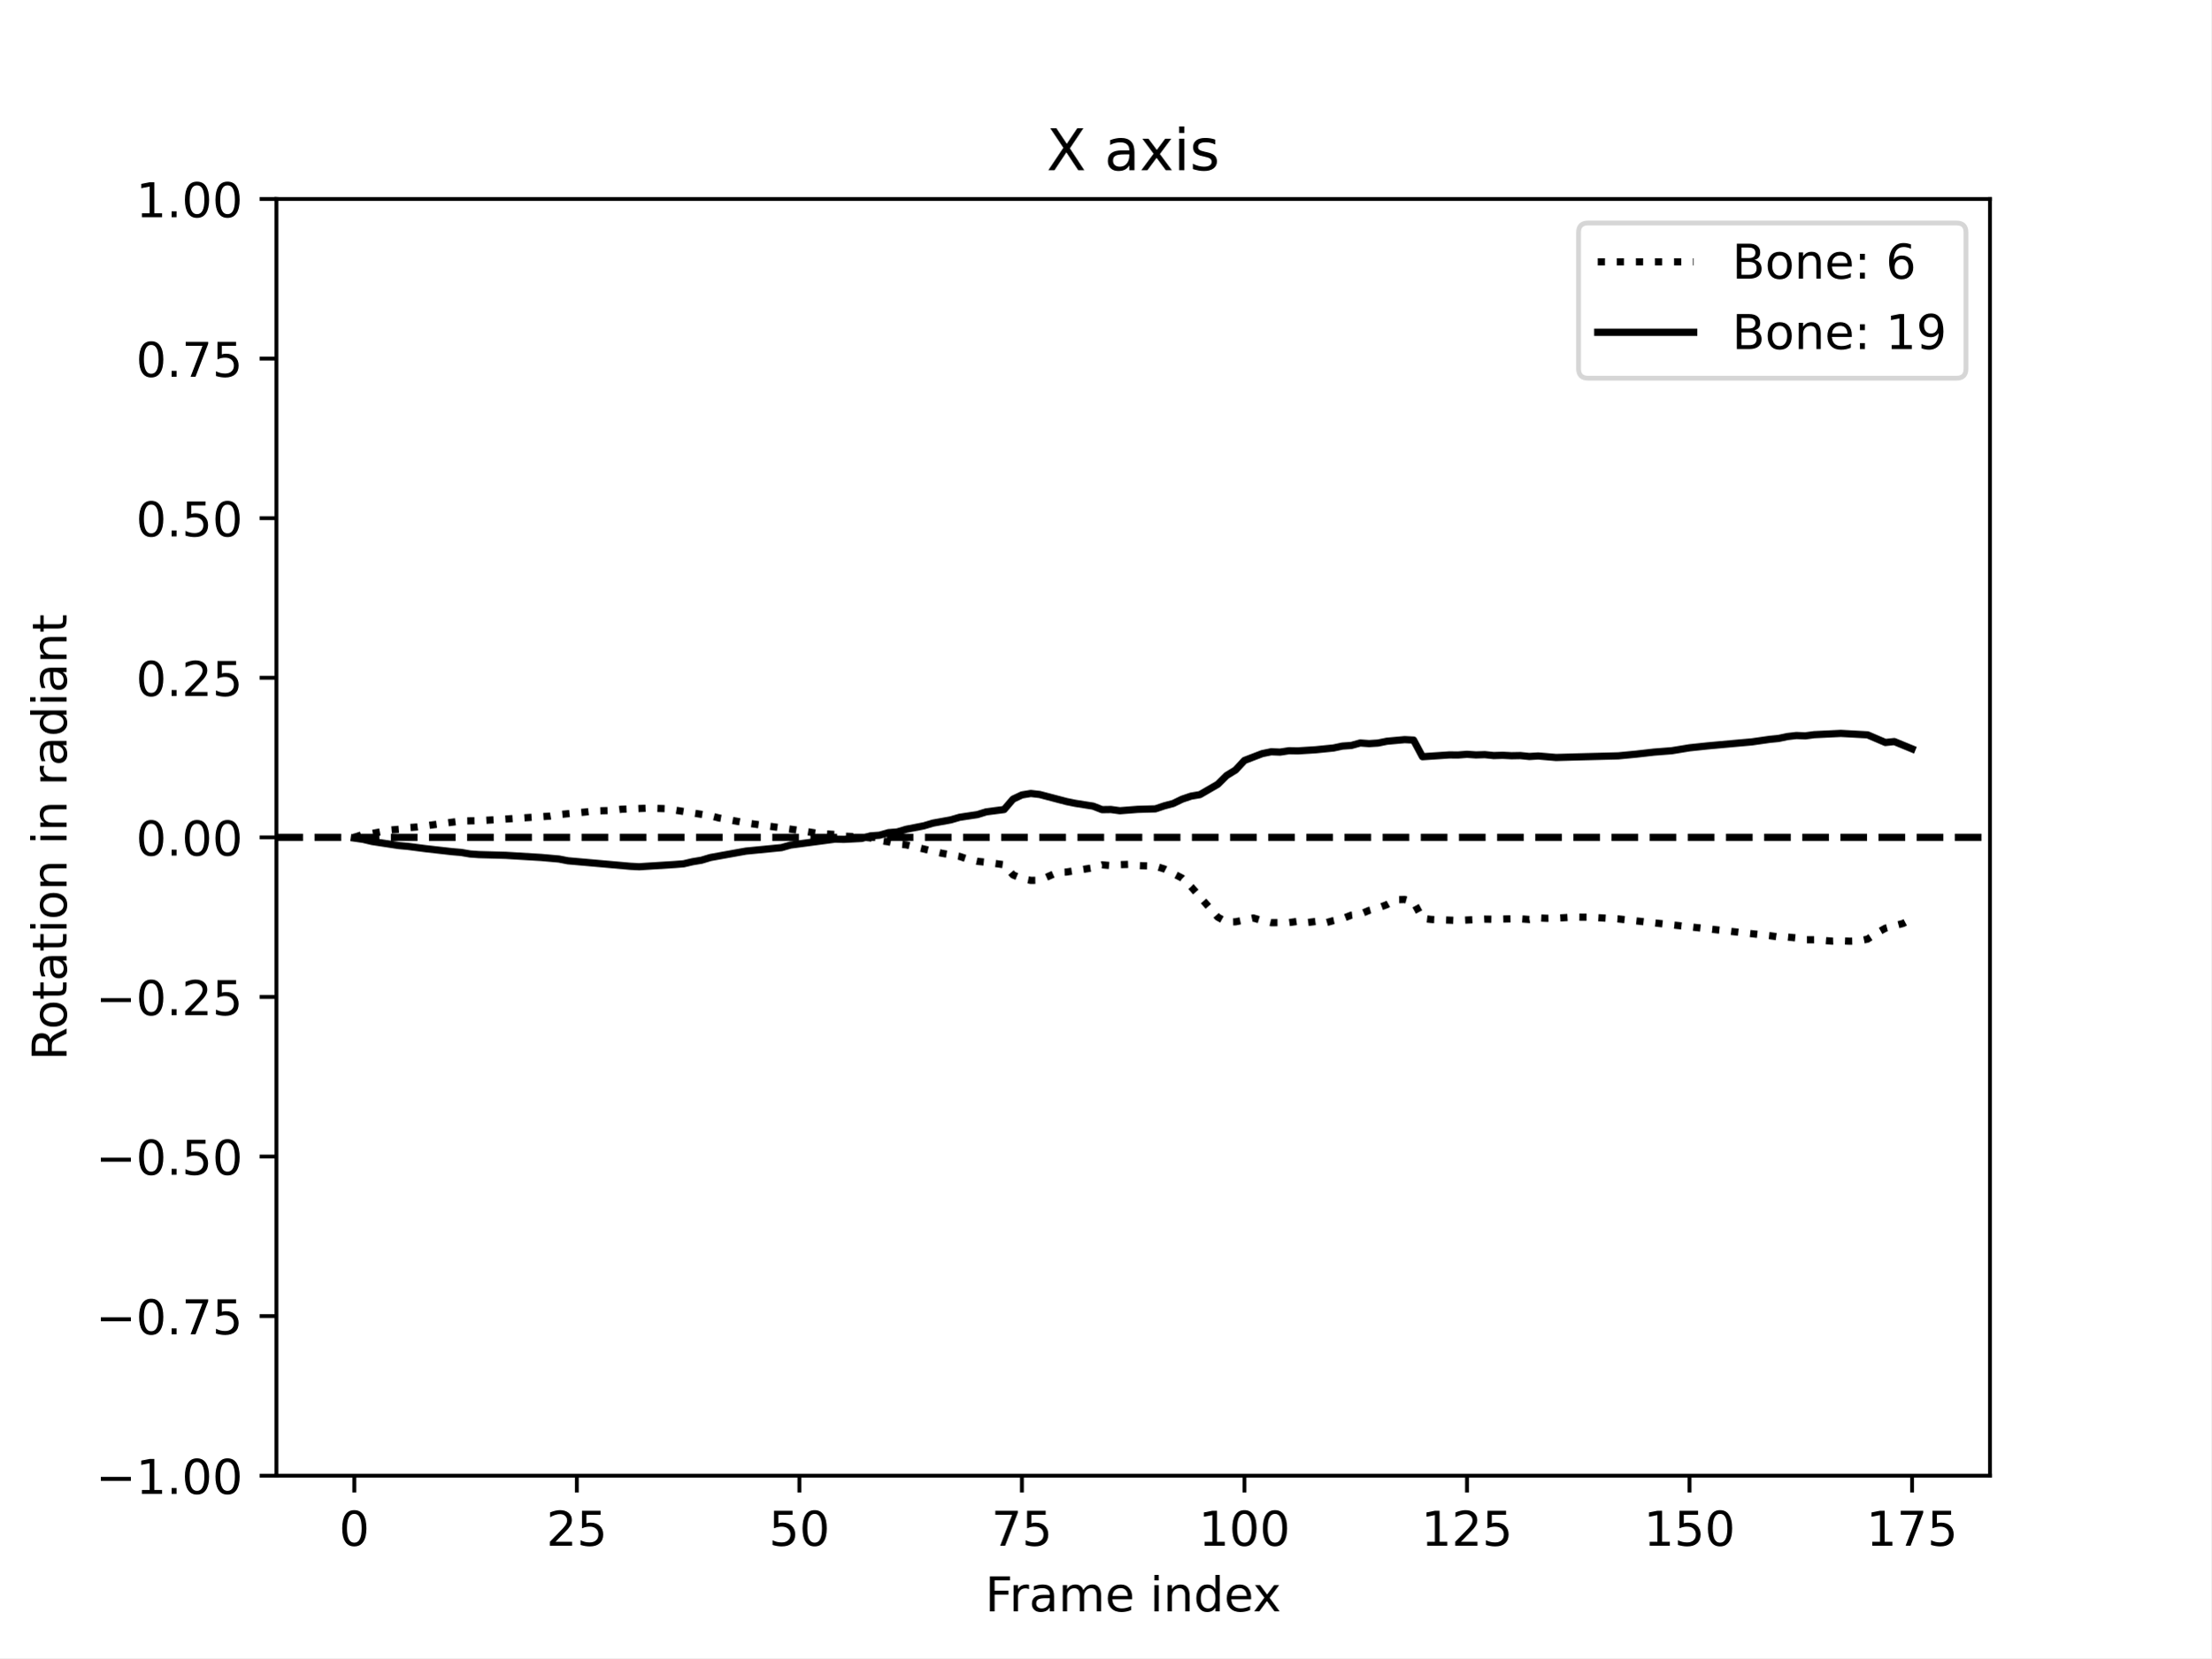
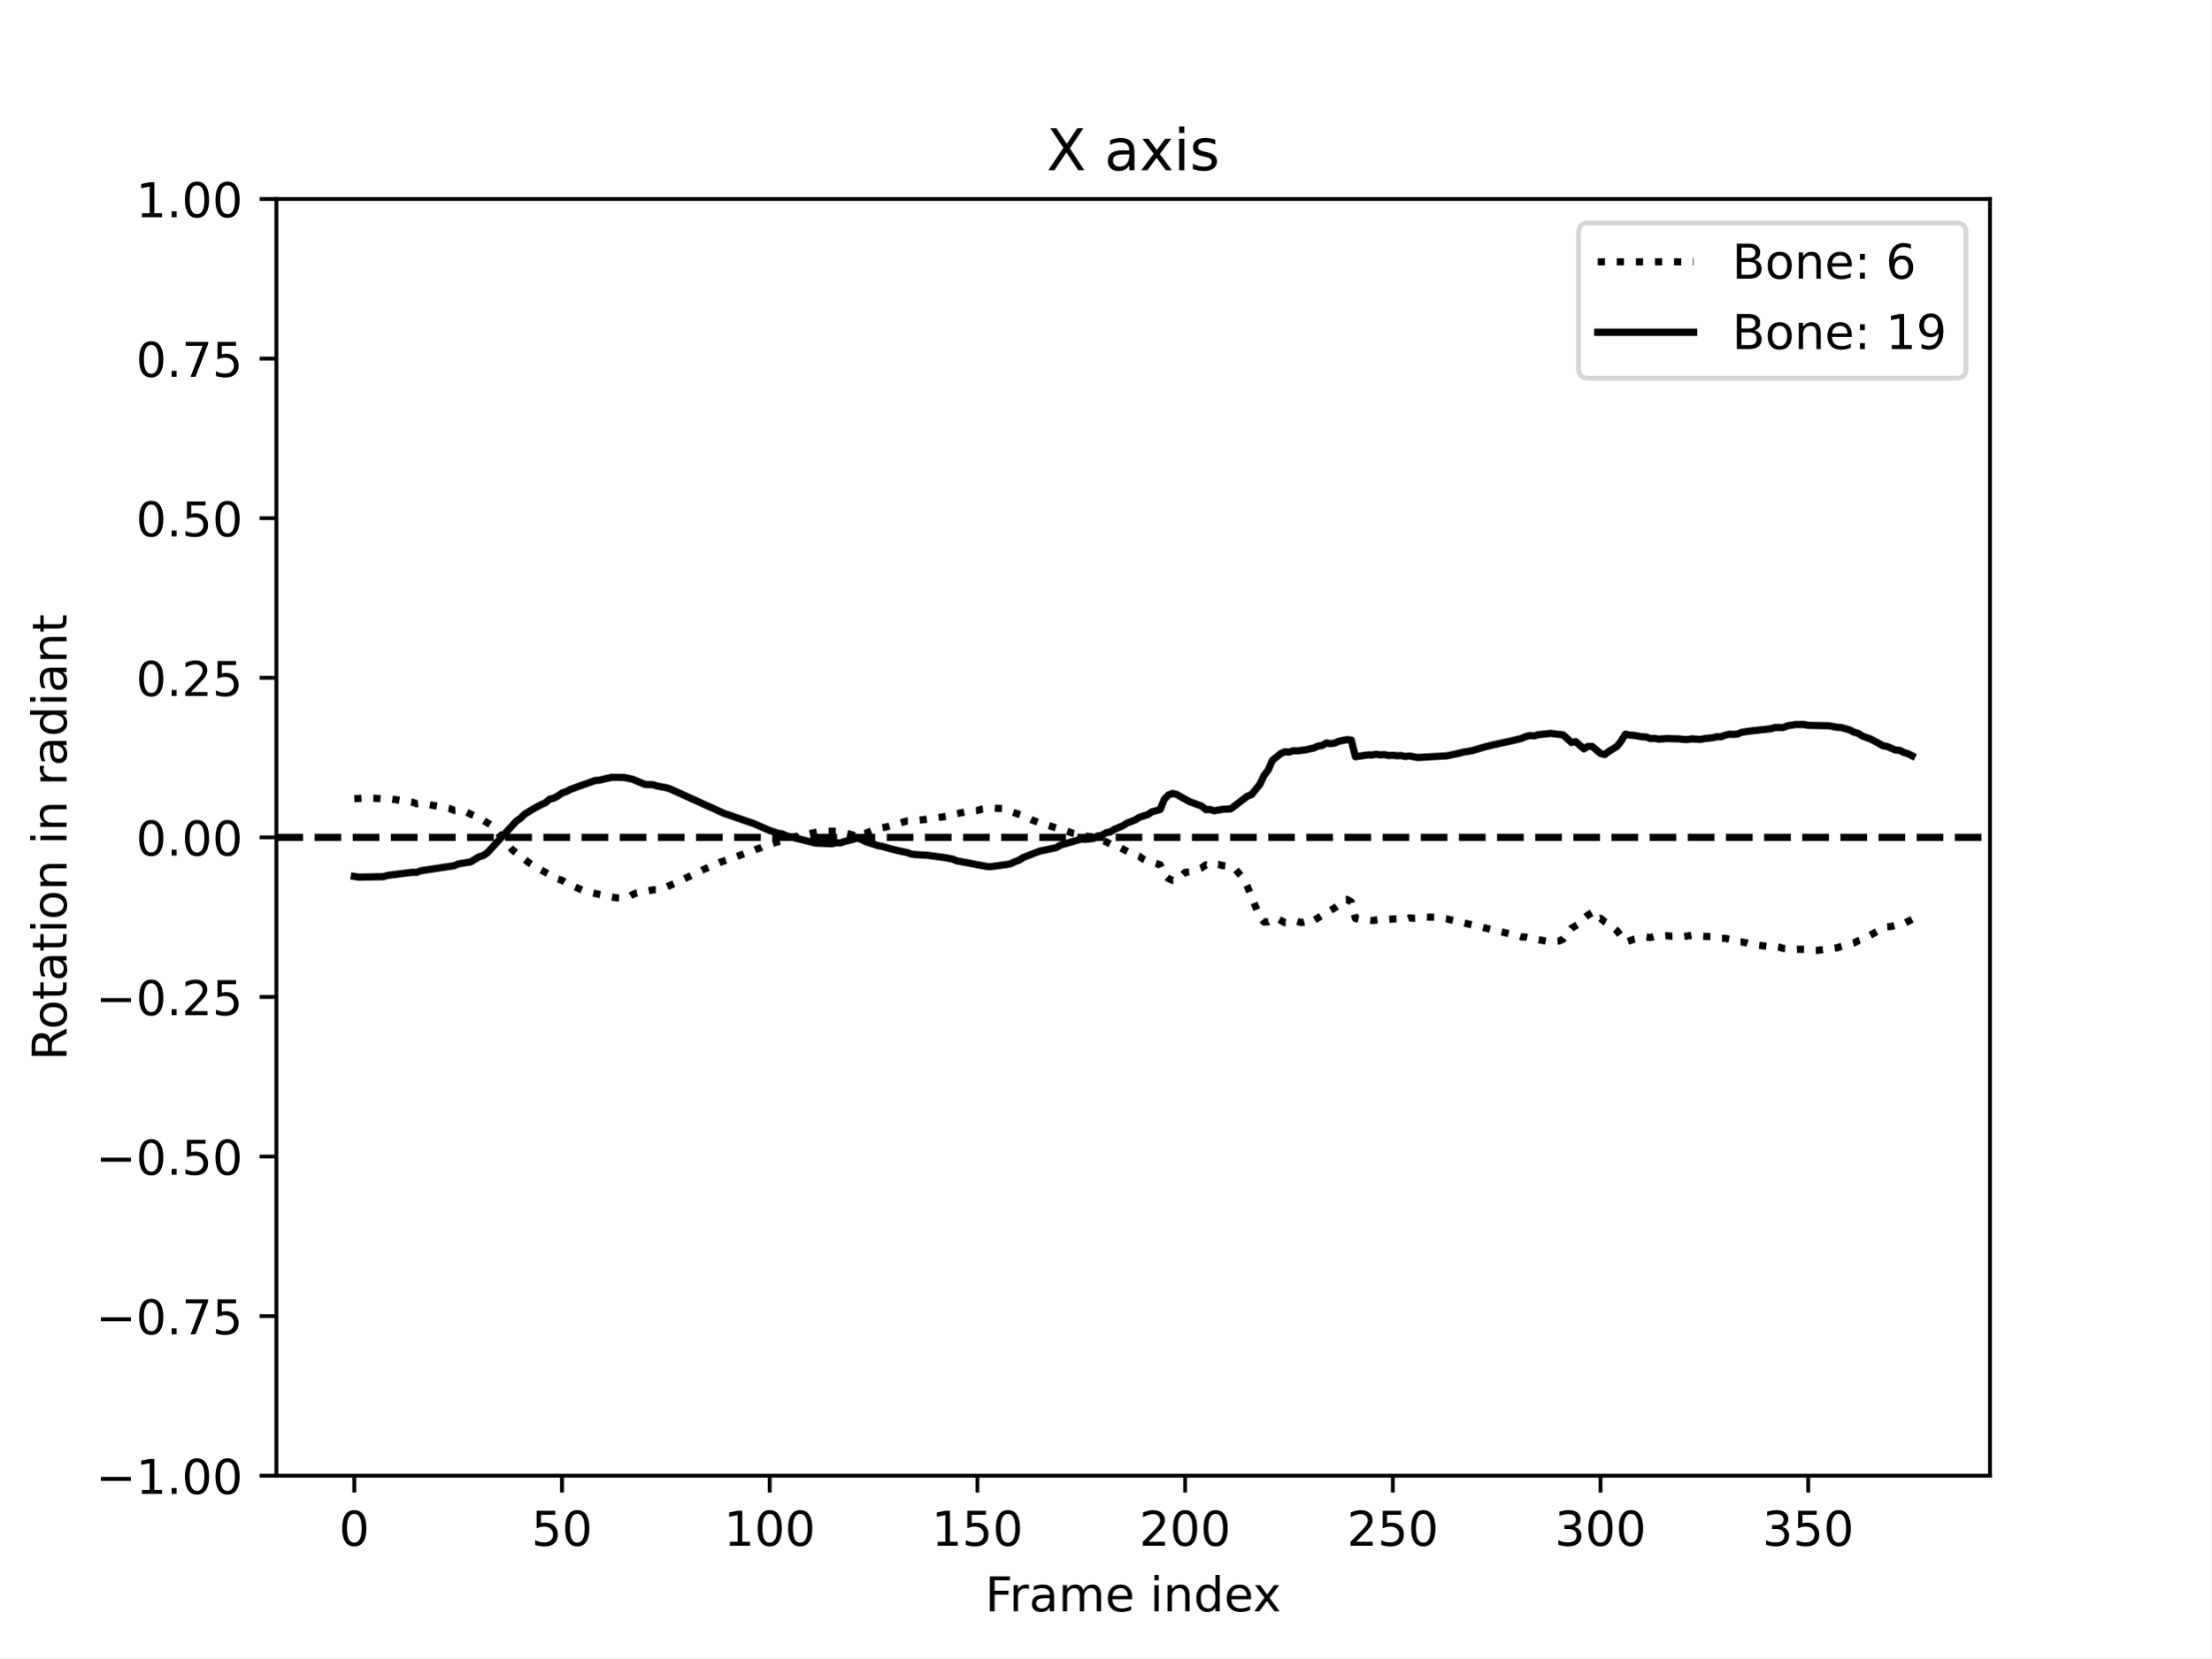
<svg xmlns="http://www.w3.org/2000/svg" xmlns:xlink="http://www.w3.org/1999/xlink" width="460.8pt" height="345.6pt" viewBox="0 0 460.8 345.6" version="1.1">
  <defs>
    <style type="text/css">*{stroke-linejoin: round; stroke-linecap: butt}</style>
  </defs>
  <g id="figure_1">
    <g id="patch_1">
      <path d="M 0 345.6  L 460.8 345.6  L 460.8 0  L 0 0  z " style="fill: #ffffff" />
    </g>
    <g id="axes_1">
      <g id="patch_2">
        <path d="M 57.6 307.584  L 414.72 307.584  L 414.72 41.472  L 57.6 41.472  z " style="fill: #ffffff" />
      </g>
      <g id="matplotlib.axis_1">
        <g id="xtick_1">
          <g id="line2d_1">
            <defs>
-               <path id="m5b53c975c2" d="M 0 0  L 0 3.5  " style="stroke: #000000; stroke-width: 0.8" />
-             </defs>
-             <g>
-               <use xlink:href="#m5b53c975c2" x="73.833" y="307.584" style="stroke: #000000; stroke-width: 0.8" />
+               <path id="m7b759b592c" d="M 0 0  L 0 3.5  " style="stroke: #000000; stroke-width: 0.8" />
+             </defs>
+             <g>
+               <use xlink:href="#m7b759b592c" x="73.833" y="307.584" style="stroke: #000000; stroke-width: 0.8" />
            </g>
          </g>
          <g id="text_1">
            <g transform="translate(70.65148 322.1824) scale(0.1 -0.1)">
              <defs>
                <path id="DejaVuSans-30" d="M 2034 4250  Q 1547 4250 1301 3770  Q 1056 3291 1056 2328  Q 1056 1369 1301 889  Q 1547 409 2034 409  Q 2525 409 2770 889  Q 3016 1369 3016 2328  Q 3016 3291 2770 3770  Q 2525 4250 2034 4250  z M 2034 4750  Q 2819 4750 3233 4129  Q 3647 3509 3647 2328  Q 3647 1150 3233 529  Q 2819 -91 2034 -91  Q 1250 -91 836 529  Q 422 1150 422 2328  Q 422 3509 836 4129  Q 1250 4750 2034 4750  z " transform="scale(0.015625)" />
              </defs>
              <use xlink:href="#DejaVuSans-30" />
            </g>
          </g>
        </g>
        <g id="xtick_2">
          <g id="line2d_2">
            <g>
-               <use xlink:href="#m5b53c975c2" x="120.212" y="307.584" style="stroke: #000000; stroke-width: 0.8" />
+               <use xlink:href="#m7b759b592c" x="117.12" y="307.584" style="stroke: #000000; stroke-width: 0.8" />
            </g>
          </g>
          <g id="text_2">
-             <g transform="translate(113.8494 322.1824) scale(0.1 -0.1)">
+             <g transform="translate(110.7575 322.1824) scale(0.1 -0.1)">
+               <defs>
+                 <path id="DejaVuSans-35" d="M 691 4666  L 3169 4666  L 3169 4134  L 1269 4134  L 1269 2991  Q 1406 3038 1543 3061  Q 1681 3084 1819 3084  Q 2600 3084 3056 2656  Q 3513 2228 3513 1497  Q 3513 744 3044 326  Q 2575 -91 1722 -91  Q 1428 -91 1123 -41  Q 819 9 494 109  L 494 744  Q 775 591 1075 516  Q 1375 441 1709 441  Q 2250 441 2565 725  Q 2881 1009 2881 1497  Q 2881 1984 2565 2268  Q 2250 2553 1709 2553  Q 1456 2553 1204 2497  Q 953 2441 691 2322  L 691 4666  z " transform="scale(0.015625)" />
+               </defs>
+               <use xlink:href="#DejaVuSans-35" />
+               <use xlink:href="#DejaVuSans-30" x="63.623" />
+             </g>
+           </g>
+         </g>
+         <g id="xtick_3">
+           <g id="line2d_3">
+             <g>
+               <use xlink:href="#m7b759b592c" x="160.407" y="307.584" style="stroke: #000000; stroke-width: 0.8" />
+             </g>
+           </g>
+           <g id="text_3">
+             <g transform="translate(150.8635 322.1824) scale(0.1 -0.1)">
+               <defs>
+                 <path id="DejaVuSans-31" d="M 794 531  L 1825 531  L 1825 4091  L 703 3866  L 703 4441  L 1819 4666  L 2450 4666  L 2450 531  L 3481 531  L 3481 0  L 794 0  L 794 531  z " transform="scale(0.015625)" />
+               </defs>
+               <use xlink:href="#DejaVuSans-31" />
+               <use xlink:href="#DejaVuSans-30" x="63.623" />
+               <use xlink:href="#DejaVuSans-30" x="127.246" />
+             </g>
+           </g>
+         </g>
+         <g id="xtick_4">
+           <g id="line2d_4">
+             <g>
+               <use xlink:href="#m7b759b592c" x="203.695" y="307.584" style="stroke: #000000; stroke-width: 0.8" />
+             </g>
+           </g>
+           <g id="text_4">
+             <g transform="translate(194.1508 322.1824) scale(0.1 -0.1)">
+               <use xlink:href="#DejaVuSans-31" />
+               <use xlink:href="#DejaVuSans-35" x="63.623" />
+               <use xlink:href="#DejaVuSans-30" x="127.246" />
+             </g>
+           </g>
+         </g>
+         <g id="xtick_5">
+           <g id="line2d_5">
+             <g>
+               <use xlink:href="#m7b759b592c" x="246.982" y="307.584" style="stroke: #000000; stroke-width: 0.8" />
+             </g>
+           </g>
+           <g id="text_5">
+             <g transform="translate(237.4381 322.1824) scale(0.1 -0.1)">
              <defs>
                <path id="DejaVuSans-32" d="M 1228 531  L 3431 531  L 3431 0  L 469 0  L 469 531  Q 828 903 1448 1529  Q 2069 2156 2228 2338  Q 2531 2678 2651 2914  Q 2772 3150 2772 3378  Q 2772 3750 2511 3984  Q 2250 4219 1831 4219  Q 1534 4219 1204 4116  Q 875 4013 500 3803  L 500 4441  Q 881 4594 1212 4672  Q 1544 4750 1819 4750  Q 2544 4750 2975 4387  Q 3406 4025 3406 3419  Q 3406 3131 3298 2873  Q 3191 2616 2906 2266  Q 2828 2175 2409 1742  Q 1991 1309 1228 531  z " transform="scale(0.015625)" />
-                 <path id="DejaVuSans-35" d="M 691 4666  L 3169 4666  L 3169 4134  L 1269 4134  L 1269 2991  Q 1406 3038 1543 3061  Q 1681 3084 1819 3084  Q 2600 3084 3056 2656  Q 3513 2228 3513 1497  Q 3513 744 3044 326  Q 2575 -91 1722 -91  Q 1428 -91 1123 -41  Q 819 9 494 109  L 494 744  Q 775 591 1075 516  Q 1375 441 1709 441  Q 2250 441 2565 725  Q 2881 1009 2881 1497  Q 2881 1984 2565 2268  Q 2250 2553 1709 2553  Q 1456 2553 1204 2497  Q 953 2441 691 2322  L 691 4666  z " transform="scale(0.015625)" />
-               </defs>
+               </defs>
+               <use xlink:href="#DejaVuSans-32" />
+               <use xlink:href="#DejaVuSans-30" x="63.623" />
+               <use xlink:href="#DejaVuSans-30" x="127.246" />
+             </g>
+           </g>
+         </g>
+         <g id="xtick_6">
+           <g id="line2d_6">
+             <g>
+               <use xlink:href="#m7b759b592c" x="290.269" y="307.584" style="stroke: #000000; stroke-width: 0.8" />
+             </g>
+           </g>
+           <g id="text_6">
+             <g transform="translate(280.7253 322.1824) scale(0.1 -0.1)">
              <use xlink:href="#DejaVuSans-32" />
              <use xlink:href="#DejaVuSans-35" x="63.623" />
-             </g>
-           </g>
-         </g>
-         <g id="xtick_3">
-           <g id="line2d_3">
-             <g>
-               <use xlink:href="#m5b53c975c2" x="166.591" y="307.584" style="stroke: #000000; stroke-width: 0.8" />
-             </g>
-           </g>
-           <g id="text_3">
-             <g transform="translate(160.2287 322.1824) scale(0.1 -0.1)">
-               <use xlink:href="#DejaVuSans-35" />
-               <use xlink:href="#DejaVuSans-30" x="63.623" />
-             </g>
-           </g>
-         </g>
-         <g id="xtick_4">
-           <g id="line2d_4">
-             <g>
-               <use xlink:href="#m5b53c975c2" x="212.97" y="307.584" style="stroke: #000000; stroke-width: 0.8" />
-             </g>
-           </g>
-           <g id="text_4">
-             <g transform="translate(206.6079 322.1824) scale(0.1 -0.1)">
-               <defs>
-                 <path id="DejaVuSans-37" d="M 525 4666  L 3525 4666  L 3525 4397  L 1831 0  L 1172 0  L 2766 4134  L 525 4134  L 525 4666  z " transform="scale(0.015625)" />
-               </defs>
-               <use xlink:href="#DejaVuSans-37" />
-               <use xlink:href="#DejaVuSans-35" x="63.623" />
-             </g>
-           </g>
-         </g>
-         <g id="xtick_5">
-           <g id="line2d_5">
-             <g>
-               <use xlink:href="#m5b53c975c2" x="259.35" y="307.584" style="stroke: #000000; stroke-width: 0.8" />
-             </g>
-           </g>
-           <g id="text_5">
-             <g transform="translate(249.8059 322.1824) scale(0.1 -0.1)">
-               <defs>
-                 <path id="DejaVuSans-31" d="M 794 531  L 1825 531  L 1825 4091  L 703 3866  L 703 4441  L 1819 4666  L 2450 4666  L 2450 531  L 3481 531  L 3481 0  L 794 0  L 794 531  z " transform="scale(0.015625)" />
-               </defs>
-               <use xlink:href="#DejaVuSans-31" />
-               <use xlink:href="#DejaVuSans-30" x="63.623" />
-               <use xlink:href="#DejaVuSans-30" x="127.246" />
-             </g>
-           </g>
-         </g>
-         <g id="xtick_6">
-           <g id="line2d_6">
-             <g>
-               <use xlink:href="#m5b53c975c2" x="305.729" y="307.584" style="stroke: #000000; stroke-width: 0.8" />
-             </g>
-           </g>
-           <g id="text_6">
-             <g transform="translate(296.1851 322.1824) scale(0.1 -0.1)">
-               <use xlink:href="#DejaVuSans-31" />
-               <use xlink:href="#DejaVuSans-32" x="63.623" />
-               <use xlink:href="#DejaVuSans-35" x="127.246" />
+               <use xlink:href="#DejaVuSans-30" x="127.246" />
            </g>
          </g>
        </g>
        <g id="xtick_7">
          <g id="line2d_7">
            <g>
-               <use xlink:href="#m5b53c975c2" x="352.108" y="307.584" style="stroke: #000000; stroke-width: 0.8" />
+               <use xlink:href="#m7b759b592c" x="333.556" y="307.584" style="stroke: #000000; stroke-width: 0.8" />
            </g>
          </g>
          <g id="text_7">
-             <g transform="translate(342.5643 322.1824) scale(0.1 -0.1)">
-               <use xlink:href="#DejaVuSans-31" />
-               <use xlink:href="#DejaVuSans-35" x="63.623" />
+             <g transform="translate(324.0126 322.1824) scale(0.1 -0.1)">
+               <defs>
+                 <path id="DejaVuSans-33" d="M 2597 2516  Q 3050 2419 3304 2112  Q 3559 1806 3559 1356  Q 3559 666 3084 287  Q 2609 -91 1734 -91  Q 1441 -91 1130 -33  Q 819 25 488 141  L 488 750  Q 750 597 1062 519  Q 1375 441 1716 441  Q 2309 441 2620 675  Q 2931 909 2931 1356  Q 2931 1769 2642 2001  Q 2353 2234 1838 2234  L 1294 2234  L 1294 2753  L 1863 2753  Q 2328 2753 2575 2939  Q 2822 3125 2822 3475  Q 2822 3834 2567 4026  Q 2313 4219 1838 4219  Q 1578 4219 1281 4162  Q 984 4106 628 3988  L 628 4550  Q 988 4650 1302 4700  Q 1616 4750 1894 4750  Q 2613 4750 3031 4423  Q 3450 4097 3450 3541  Q 3450 3153 3228 2886  Q 3006 2619 2597 2516  z " transform="scale(0.015625)" />
+               </defs>
+               <use xlink:href="#DejaVuSans-33" />
+               <use xlink:href="#DejaVuSans-30" x="63.623" />
              <use xlink:href="#DejaVuSans-30" x="127.246" />
            </g>
          </g>
        </g>
        <g id="xtick_8">
          <g id="line2d_8">
            <g>
-               <use xlink:href="#m5b53c975c2" x="398.487" y="307.584" style="stroke: #000000; stroke-width: 0.8" />
+               <use xlink:href="#m7b759b592c" x="376.844" y="307.584" style="stroke: #000000; stroke-width: 0.8" />
            </g>
          </g>
          <g id="text_8">
-             <g transform="translate(388.9435 322.1824) scale(0.1 -0.1)">
-               <use xlink:href="#DejaVuSans-31" />
-               <use xlink:href="#DejaVuSans-37" x="63.623" />
-               <use xlink:href="#DejaVuSans-35" x="127.246" />
+             <g transform="translate(367.2999 322.1824) scale(0.1 -0.1)">
+               <use xlink:href="#DejaVuSans-33" />
+               <use xlink:href="#DejaVuSans-35" x="63.623" />
+               <use xlink:href="#DejaVuSans-30" x="127.246" />
            </g>
          </g>
        </g>
        <g id="text_9">
          <g transform="translate(205.3108 335.8606) scale(0.1 -0.1)">
            <defs>
              <path id="DejaVuSans-46" d="M 628 4666  L 3309 4666  L 3309 4134  L 1259 4134  L 1259 2759  L 3109 2759  L 3109 2228  L 1259 2228  L 1259 0  L 628 0  L 628 4666  z " transform="scale(0.015625)" />
              <path id="DejaVuSans-72" d="M 2631 2963  Q 2534 3019 2420 3045  Q 2306 3072 2169 3072  Q 1681 3072 1420 2755  Q 1159 2438 1159 1844  L 1159 0  L 581 0  L 581 3500  L 1159 3500  L 1159 2956  Q 1341 3275 1631 3429  Q 1922 3584 2338 3584  Q 2397 3584 2469 3576  Q 2541 3569 2628 3553  L 2631 2963  z " transform="scale(0.015625)" />
              <path id="DejaVuSans-61" d="M 2194 1759  Q 1497 1759 1228 1600  Q 959 1441 959 1056  Q 959 750 1161 570  Q 1363 391 1709 391  Q 2188 391 2477 730  Q 2766 1069 2766 1631  L 2766 1759  L 2194 1759  z M 3341 1997  L 3341 0  L 2766 0  L 2766 531  Q 2569 213 2275 61  Q 1981 -91 1556 -91  Q 1019 -91 701 211  Q 384 513 384 1019  Q 384 1609 779 1909  Q 1175 2209 1959 2209  L 2766 2209  L 2766 2266  Q 2766 2663 2505 2880  Q 2244 3097 1772 3097  Q 1472 3097 1187 3025  Q 903 2953 641 2809  L 641 3341  Q 956 3463 1253 3523  Q 1550 3584 1831 3584  Q 2591 3584 2966 3190  Q 3341 2797 3341 1997  z " transform="scale(0.015625)" />
              <path id="DejaVuSans-6d" d="M 3328 2828  Q 3544 3216 3844 3400  Q 4144 3584 4550 3584  Q 5097 3584 5394 3201  Q 5691 2819 5691 2113  L 5691 0  L 5113 0  L 5113 2094  Q 5113 2597 4934 2840  Q 4756 3084 4391 3084  Q 3944 3084 3684 2787  Q 3425 2491 3425 1978  L 3425 0  L 2847 0  L 2847 2094  Q 2847 2600 2669 2842  Q 2491 3084 2119 3084  Q 1678 3084 1418 2786  Q 1159 2488 1159 1978  L 1159 0  L 581 0  L 581 3500  L 1159 3500  L 1159 2956  Q 1356 3278 1631 3431  Q 1906 3584 2284 3584  Q 2666 3584 2933 3390  Q 3200 3197 3328 2828  z " transform="scale(0.015625)" />
              <path id="DejaVuSans-65" d="M 3597 1894  L 3597 1613  L 953 1613  Q 991 1019 1311 708  Q 1631 397 2203 397  Q 2534 397 2845 478  Q 3156 559 3463 722  L 3463 178  Q 3153 47 2828 -22  Q 2503 -91 2169 -91  Q 1331 -91 842 396  Q 353 884 353 1716  Q 353 2575 817 3079  Q 1281 3584 2069 3584  Q 2775 3584 3186 3129  Q 3597 2675 3597 1894  z M 3022 2063  Q 3016 2534 2758 2815  Q 2500 3097 2075 3097  Q 1594 3097 1305 2825  Q 1016 2553 972 2059  L 3022 2063  z " transform="scale(0.015625)" />
              <path id="DejaVuSans-20" transform="scale(0.015625)" />
              <path id="DejaVuSans-69" d="M 603 3500  L 1178 3500  L 1178 0  L 603 0  L 603 3500  z M 603 4863  L 1178 4863  L 1178 4134  L 603 4134  L 603 4863  z " transform="scale(0.015625)" />
              <path id="DejaVuSans-6e" d="M 3513 2113  L 3513 0  L 2938 0  L 2938 2094  Q 2938 2591 2744 2837  Q 2550 3084 2163 3084  Q 1697 3084 1428 2787  Q 1159 2491 1159 1978  L 1159 0  L 581 0  L 581 3500  L 1159 3500  L 1159 2956  Q 1366 3272 1645 3428  Q 1925 3584 2291 3584  Q 2894 3584 3203 3211  Q 3513 2838 3513 2113  z " transform="scale(0.015625)" />
              <path id="DejaVuSans-64" d="M 2906 2969  L 2906 4863  L 3481 4863  L 3481 0  L 2906 0  L 2906 525  Q 2725 213 2448 61  Q 2172 -91 1784 -91  Q 1150 -91 751 415  Q 353 922 353 1747  Q 353 2572 751 3078  Q 1150 3584 1784 3584  Q 2172 3584 2448 3432  Q 2725 3281 2906 2969  z M 947 1747  Q 947 1113 1208 752  Q 1469 391 1925 391  Q 2381 391 2643 752  Q 2906 1113 2906 1747  Q 2906 2381 2643 2742  Q 2381 3103 1925 3103  Q 1469 3103 1208 2742  Q 947 2381 947 1747  z " transform="scale(0.015625)" />
              <path id="DejaVuSans-78" d="M 3513 3500  L 2247 1797  L 3578 0  L 2900 0  L 1881 1375  L 863 0  L 184 0  L 1544 1831  L 300 3500  L 978 3500  L 1906 2253  L 2834 3500  L 3513 3500  z " transform="scale(0.015625)" />
            </defs>
            <use xlink:href="#DejaVuSans-46" />
            <use xlink:href="#DejaVuSans-72" x="50.27" />
            <use xlink:href="#DejaVuSans-61" x="91.383" />
            <use xlink:href="#DejaVuSans-6d" x="152.662" />
            <use xlink:href="#DejaVuSans-65" x="250.074" />
            <use xlink:href="#DejaVuSans-20" x="311.598" />
            <use xlink:href="#DejaVuSans-69" x="343.385" />
            <use xlink:href="#DejaVuSans-6e" x="371.168" />
            <use xlink:href="#DejaVuSans-64" x="434.547" />
            <use xlink:href="#DejaVuSans-65" x="498.023" />
            <use xlink:href="#DejaVuSans-78" x="557.797" />
          </g>
        </g>
      </g>
      <g id="matplotlib.axis_2">
        <g id="ytick_1">
          <g id="line2d_9">
            <defs>
-               <path id="mc4408d8854" d="M 0 0  L -3.5 0  " style="stroke: #000000; stroke-width: 0.8" />
-             </defs>
-             <g>
-               <use xlink:href="#mc4408d8854" x="57.6" y="307.584" style="stroke: #000000; stroke-width: 0.8" />
+               <path id="mdd83130849" d="M 0 0  L -3.5 0  " style="stroke: #000000; stroke-width: 0.8" />
+             </defs>
+             <g>
+               <use xlink:href="#mdd83130849" x="57.6" y="307.584" style="stroke: #000000; stroke-width: 0.8" />
            </g>
          </g>
          <g id="text_10">
            <g transform="translate(19.95469 311.3832) scale(0.1 -0.1)">
              <defs>
                <path id="DejaVuSans-2212" d="M 678 2272  L 4684 2272  L 4684 1741  L 678 1741  L 678 2272  z " transform="scale(0.015625)" />
                <path id="DejaVuSans-2e" d="M 684 794  L 1344 794  L 1344 0  L 684 0  L 684 794  z " transform="scale(0.015625)" />
              </defs>
              <use xlink:href="#DejaVuSans-2212" />
              <use xlink:href="#DejaVuSans-31" x="83.789" />
              <use xlink:href="#DejaVuSans-2e" x="147.412" />
              <use xlink:href="#DejaVuSans-30" x="179.199" />
              <use xlink:href="#DejaVuSans-30" x="242.822" />
            </g>
          </g>
        </g>
        <g id="ytick_2">
          <g id="line2d_10">
            <g>
-               <use xlink:href="#mc4408d8854" x="57.6" y="274.32" style="stroke: #000000; stroke-width: 0.8" />
+               <use xlink:href="#mdd83130849" x="57.6" y="274.32" style="stroke: #000000; stroke-width: 0.8" />
            </g>
          </g>
          <g id="text_11">
            <g transform="translate(19.95469 278.1192) scale(0.1 -0.1)">
+               <defs>
+                 <path id="DejaVuSans-37" d="M 525 4666  L 3525 4666  L 3525 4397  L 1831 0  L 1172 0  L 2766 4134  L 525 4134  L 525 4666  z " transform="scale(0.015625)" />
+               </defs>
              <use xlink:href="#DejaVuSans-2212" />
              <use xlink:href="#DejaVuSans-30" x="83.789" />
              <use xlink:href="#DejaVuSans-2e" x="147.412" />
              <use xlink:href="#DejaVuSans-37" x="179.199" />
              <use xlink:href="#DejaVuSans-35" x="242.822" />
            </g>
          </g>
        </g>
        <g id="ytick_3">
          <g id="line2d_11">
            <g>
-               <use xlink:href="#mc4408d8854" x="57.6" y="241.056" style="stroke: #000000; stroke-width: 0.8" />
+               <use xlink:href="#mdd83130849" x="57.6" y="241.056" style="stroke: #000000; stroke-width: 0.8" />
            </g>
          </g>
          <g id="text_12">
            <g transform="translate(19.95469 244.8552) scale(0.1 -0.1)">
              <use xlink:href="#DejaVuSans-2212" />
              <use xlink:href="#DejaVuSans-30" x="83.789" />
              <use xlink:href="#DejaVuSans-2e" x="147.412" />
              <use xlink:href="#DejaVuSans-35" x="179.199" />
              <use xlink:href="#DejaVuSans-30" x="242.822" />
            </g>
          </g>
        </g>
        <g id="ytick_4">
          <g id="line2d_12">
            <g>
-               <use xlink:href="#mc4408d8854" x="57.6" y="207.792" style="stroke: #000000; stroke-width: 0.8" />
+               <use xlink:href="#mdd83130849" x="57.6" y="207.792" style="stroke: #000000; stroke-width: 0.8" />
            </g>
          </g>
          <g id="text_13">
            <g transform="translate(19.95469 211.5912) scale(0.1 -0.1)">
              <use xlink:href="#DejaVuSans-2212" />
              <use xlink:href="#DejaVuSans-30" x="83.789" />
              <use xlink:href="#DejaVuSans-2e" x="147.412" />
              <use xlink:href="#DejaVuSans-32" x="179.199" />
              <use xlink:href="#DejaVuSans-35" x="242.822" />
            </g>
          </g>
        </g>
        <g id="ytick_5">
          <g id="line2d_13">
            <g>
-               <use xlink:href="#mc4408d8854" x="57.6" y="174.528" style="stroke: #000000; stroke-width: 0.8" />
+               <use xlink:href="#mdd83130849" x="57.6" y="174.528" style="stroke: #000000; stroke-width: 0.8" />
            </g>
          </g>
          <g id="text_14">
            <g transform="translate(28.33438 178.3272) scale(0.1 -0.1)">
              <use xlink:href="#DejaVuSans-30" />
              <use xlink:href="#DejaVuSans-2e" x="63.623" />
              <use xlink:href="#DejaVuSans-30" x="95.41" />
              <use xlink:href="#DejaVuSans-30" x="159.033" />
            </g>
          </g>
        </g>
        <g id="ytick_6">
          <g id="line2d_14">
            <g>
-               <use xlink:href="#mc4408d8854" x="57.6" y="141.264" style="stroke: #000000; stroke-width: 0.8" />
+               <use xlink:href="#mdd83130849" x="57.6" y="141.264" style="stroke: #000000; stroke-width: 0.8" />
            </g>
          </g>
          <g id="text_15">
            <g transform="translate(28.33438 145.0632) scale(0.1 -0.1)">
              <use xlink:href="#DejaVuSans-30" />
              <use xlink:href="#DejaVuSans-2e" x="63.623" />
              <use xlink:href="#DejaVuSans-32" x="95.41" />
              <use xlink:href="#DejaVuSans-35" x="159.033" />
            </g>
          </g>
        </g>
        <g id="ytick_7">
          <g id="line2d_15">
            <g>
-               <use xlink:href="#mc4408d8854" x="57.6" y="108" style="stroke: #000000; stroke-width: 0.8" />
+               <use xlink:href="#mdd83130849" x="57.6" y="108" style="stroke: #000000; stroke-width: 0.8" />
            </g>
          </g>
          <g id="text_16">
            <g transform="translate(28.33438 111.7992) scale(0.1 -0.1)">
              <use xlink:href="#DejaVuSans-30" />
              <use xlink:href="#DejaVuSans-2e" x="63.623" />
              <use xlink:href="#DejaVuSans-35" x="95.41" />
              <use xlink:href="#DejaVuSans-30" x="159.033" />
            </g>
          </g>
        </g>
        <g id="ytick_8">
          <g id="line2d_16">
            <g>
-               <use xlink:href="#mc4408d8854" x="57.6" y="74.736" style="stroke: #000000; stroke-width: 0.8" />
+               <use xlink:href="#mdd83130849" x="57.6" y="74.736" style="stroke: #000000; stroke-width: 0.8" />
            </g>
          </g>
          <g id="text_17">
            <g transform="translate(28.33438 78.53522) scale(0.1 -0.1)">
              <use xlink:href="#DejaVuSans-30" />
              <use xlink:href="#DejaVuSans-2e" x="63.623" />
              <use xlink:href="#DejaVuSans-37" x="95.41" />
              <use xlink:href="#DejaVuSans-35" x="159.033" />
            </g>
          </g>
        </g>
        <g id="ytick_9">
          <g id="line2d_17">
            <g>
-               <use xlink:href="#mc4408d8854" x="57.6" y="41.472" style="stroke: #000000; stroke-width: 0.8" />
+               <use xlink:href="#mdd83130849" x="57.6" y="41.472" style="stroke: #000000; stroke-width: 0.8" />
            </g>
          </g>
          <g id="text_18">
            <g transform="translate(28.33438 45.27122) scale(0.1 -0.1)">
              <use xlink:href="#DejaVuSans-31" />
              <use xlink:href="#DejaVuSans-2e" x="63.623" />
              <use xlink:href="#DejaVuSans-30" x="95.41" />
              <use xlink:href="#DejaVuSans-30" x="159.033" />
            </g>
          </g>
        </g>
        <g id="text_19">
          <g transform="translate(13.875 221.0499) rotate(-90) scale(0.1 -0.1)">
            <defs>
              <path id="DejaVuSans-52" d="M 2841 2188  Q 3044 2119 3236 1894  Q 3428 1669 3622 1275  L 4263 0  L 3584 0  L 2988 1197  Q 2756 1666 2539 1819  Q 2322 1972 1947 1972  L 1259 1972  L 1259 0  L 628 0  L 628 4666  L 2053 4666  Q 2853 4666 3247 4331  Q 3641 3997 3641 3322  Q 3641 2881 3436 2590  Q 3231 2300 2841 2188  z M 1259 4147  L 1259 2491  L 2053 2491  Q 2509 2491 2742 2702  Q 2975 2913 2975 3322  Q 2975 3731 2742 3939  Q 2509 4147 2053 4147  L 1259 4147  z " transform="scale(0.015625)" />
              <path id="DejaVuSans-6f" d="M 1959 3097  Q 1497 3097 1228 2736  Q 959 2375 959 1747  Q 959 1119 1226 758  Q 1494 397 1959 397  Q 2419 397 2687 759  Q 2956 1122 2956 1747  Q 2956 2369 2687 2733  Q 2419 3097 1959 3097  z M 1959 3584  Q 2709 3584 3137 3096  Q 3566 2609 3566 1747  Q 3566 888 3137 398  Q 2709 -91 1959 -91  Q 1206 -91 779 398  Q 353 888 353 1747  Q 353 2609 779 3096  Q 1206 3584 1959 3584  z " transform="scale(0.015625)" />
              <path id="DejaVuSans-74" d="M 1172 4494  L 1172 3500  L 2356 3500  L 2356 3053  L 1172 3053  L 1172 1153  Q 1172 725 1289 603  Q 1406 481 1766 481  L 2356 481  L 2356 0  L 1766 0  Q 1100 0 847 248  Q 594 497 594 1153  L 594 3053  L 172 3053  L 172 3500  L 594 3500  L 594 4494  L 1172 4494  z " transform="scale(0.015625)" />
            </defs>
            <use xlink:href="#DejaVuSans-52" />
            <use xlink:href="#DejaVuSans-6f" x="64.982" />
            <use xlink:href="#DejaVuSans-74" x="126.164" />
            <use xlink:href="#DejaVuSans-61" x="165.373" />
            <use xlink:href="#DejaVuSans-74" x="226.652" />
            <use xlink:href="#DejaVuSans-69" x="265.861" />
            <use xlink:href="#DejaVuSans-6f" x="293.645" />
            <use xlink:href="#DejaVuSans-6e" x="354.826" />
            <use xlink:href="#DejaVuSans-20" x="418.205" />
            <use xlink:href="#DejaVuSans-69" x="449.992" />
            <use xlink:href="#DejaVuSans-6e" x="477.775" />
            <use xlink:href="#DejaVuSans-20" x="541.154" />
            <use xlink:href="#DejaVuSans-72" x="572.941" />
            <use xlink:href="#DejaVuSans-61" x="614.055" />
            <use xlink:href="#DejaVuSans-64" x="675.334" />
            <use xlink:href="#DejaVuSans-69" x="738.811" />
            <use xlink:href="#DejaVuSans-61" x="766.594" />
            <use xlink:href="#DejaVuSans-6e" x="827.873" />
            <use xlink:href="#DejaVuSans-74" x="891.252" />
          </g>
        </g>
      </g>
      <g id="line2d_18">
-         <path d="M 73.833 174.528  L 75.688 173.896  L 77.543 173.723  L 81.253 173.015  L 83.109 172.852  L 84.964 172.523  L 86.819 172.377  L 90.529 171.879  L 96.095 171.123  L 99.805 171.061  L 103.515 170.838  L 114.646 170.103  L 116.502 169.786  L 122.067 169.242  L 123.922 169.018  L 127.633 168.927  L 129.488 168.674  L 135.053 168.452  L 138.764 168.55  L 148.039 170.031  L 149.895 170.507  L 155.46 171.523  L 166.591 173.081  L 170.302 173.679  L 174.012 173.937  L 175.867 174.278  L 179.577 174.452  L 181.433 174.655  L 183.288 175.194  L 185.143 175.459  L 186.998 175.924  L 188.853 176.091  L 196.274 177.844  L 199.984 178.504  L 201.839 179.125  L 203.695 179.532  L 205.55 179.713  L 209.26 180.243  L 211.115 182.364  L 212.97 183.125  L 214.826 183.503  L 216.681 183.468  L 220.391 181.822  L 222.246 181.76  L 227.812 180.876  L 229.667 180.255  L 231.522 180.423  L 233.377 180.218  L 235.232 180.163  L 237.088 180.41  L 240.798 180.547  L 242.653 181.119  L 246.363 183.03  L 248.219 184.81  L 253.784 191.163  L 255.639 192.176  L 257.494 192.135  L 261.205 191.342  L 263.06 191.888  L 264.915 192.315  L 268.625 192.304  L 270.481 192.032  L 272.336 192.308  L 274.191 192.063  L 276.046 192.417  L 277.901 191.882  L 279.756 191.476  L 281.612 190.754  L 283.467 190.538  L 285.322 189.755  L 287.177 189.248  L 289.032 188.556  L 290.887 187.536  L 292.743 187.487  L 294.598 187.986  L 296.453 191.434  L 298.308 191.643  L 303.874 191.854  L 309.439 191.573  L 311.294 191.605  L 315.005 191.509  L 316.86 191.51  L 318.715 191.652  L 320.57 191.321  L 322.425 191.404  L 324.281 191.371  L 327.991 191.157  L 331.701 191.192  L 337.267 191.534  L 368.805 195.023  L 370.66 195.292  L 372.515 195.307  L 374.37 195.502  L 376.225 195.877  L 378.08 195.867  L 381.791 196.155  L 383.646 196.095  L 385.501 196.174  L 387.356 196.138  L 389.211 195.743  L 391.067 194.51  L 392.922 193.466  L 396.632 192.467  L 398.487 191.467  L 398.487 191.467  " clip-path="url(#p9ef6f18aa4)" style="fill: none; stroke-dasharray: 1.5,2.475; stroke-dashoffset: 0; stroke: #000000; stroke-width: 1.5" />
+         <path d="M 73.833 166.481  L 76.43 166.319  L 78.161 166.38  L 79.893 166.544  L 80.759 166.425  L 85.087 167.067  L 85.953 167.208  L 86.819 167.508  L 87.685 167.414  L 90.282 167.879  L 93.745 168.529  L 94.611 168.908  L 95.476 168.867  L 97.208 169.263  L 98.074 169.697  L 99.805 170.4  L 102.402 172.027  L 106.731 177.106  L 110.194 179.8  L 111.926 180.885  L 116.254 183.215  L 117.12 183.474  L 117.986 184.058  L 119.717 184.813  L 121.449 185.569  L 122.314 185.895  L 127.509 186.956  L 128.375 187.124  L 129.24 187.167  L 130.972 186.972  L 131.838 186.447  L 132.703 186.115  L 136.166 185.462  L 137.032 185.46  L 138.764 184.93  L 141.361 183.786  L 146.555 181.265  L 150.018 179.746  L 152.616 178.863  L 155.213 177.905  L 156.079 177.734  L 157.81 176.946  L 158.676 176.656  L 159.542 176.248  L 165.602 174.382  L 169.93 173.502  L 171.662 173.266  L 174.259 173.242  L 175.125 173.567  L 175.991 173.57  L 177.722 174.03  L 178.588 174.528  L 179.454 173.896  L 180.319 173.723  L 182.051 173.015  L 182.917 172.852  L 183.782 172.523  L 184.648 172.377  L 186.38 171.879  L 188.977 171.123  L 190.708 171.061  L 192.44 170.838  L 197.634 170.103  L 198.5 169.786  L 201.097 169.242  L 201.963 169.018  L 203.695 168.927  L 204.56 168.674  L 207.158 168.452  L 208.889 168.55  L 213.218 170.031  L 214.949 170.864  L 216.681 171.523  L 221.875 173.081  L 223.607 173.679  L 225.338 173.937  L 226.204 174.278  L 227.935 174.452  L 228.801 174.655  L 229.667 175.194  L 230.533 175.459  L 231.398 175.924  L 232.264 176.091  L 235.727 177.844  L 237.459 178.504  L 238.324 179.125  L 239.19 179.532  L 240.056 179.713  L 241.787 180.243  L 242.653 182.364  L 243.519 183.125  L 244.385 183.503  L 245.25 183.468  L 246.982 181.822  L 247.848 181.76  L 250.445 180.876  L 251.311 180.255  L 252.176 180.423  L 253.042 180.218  L 253.908 180.163  L 254.774 180.41  L 256.505 180.547  L 257.371 181.119  L 259.102 183.03  L 259.968 184.81  L 262.565 191.163  L 263.431 192.176  L 264.297 192.135  L 266.028 191.342  L 267.76 192.315  L 269.491 192.304  L 270.357 192.032  L 271.223 192.308  L 272.088 192.063  L 272.954 192.417  L 275.551 190.754  L 276.417 190.538  L 277.283 189.755  L 278.149 189.248  L 279.014 188.556  L 279.88 187.536  L 280.746 187.487  L 281.612 187.986  L 282.477 191.434  L 283.343 191.643  L 285.94 191.854  L 288.538 191.573  L 289.403 191.605  L 291.135 191.509  L 292.001 191.51  L 292.866 191.652  L 293.732 191.321  L 294.598 191.404  L 295.464 191.371  L 297.195 191.157  L 298.927 191.192  L 301.524 191.534  L 316.241 195.023  L 317.107 195.292  L 317.973 195.307  L 318.839 195.502  L 319.704 195.877  L 320.57 195.867  L 322.302 196.155  L 323.167 196.095  L 324.033 196.174  L 324.899 196.138  L 325.765 195.743  L 327.496 193.466  L 329.228 192.467  L 330.093 191.467  L 330.959 190.706  L 331.825 190.223  L 332.691 191.57  L 333.556 191.397  L 334.422 192.11  L 335.288 192.558  L 337.019 194.033  L 338.751 196.365  L 340.482 195.793  L 343.08 195.301  L 343.945 195.413  L 344.811 195.165  L 345.677 195.217  L 347.408 195.038  L 348.274 195.128  L 350.006 195.081  L 350.871 195.212  L 352.603 194.955  L 353.469 194.949  L 354.334 195.113  L 356.066 195.207  L 357.797 195.272  L 358.663 195.595  L 359.529 195.586  L 360.394 195.75  L 362.126 196.344  L 362.992 196.347  L 363.857 196.497  L 364.723 196.813  L 369.052 197.347  L 369.918 197.296  L 370.783 197.431  L 371.649 197.68  L 372.515 197.73  L 373.381 197.955  L 375.112 197.846  L 375.978 197.89  L 376.844 198.126  L 378.575 198.097  L 382.904 197.551  L 383.77 197.23  L 386.367 196.544  L 387.233 196.09  L 388.098 195.82  L 391.561 193.947  L 392.427 193.714  L 393.293 193.157  L 394.159 193.092  L 395.024 192.863  L 395.89 192.5  L 396.756 192.505  L 398.487 191.62  L 398.487 191.62  " clip-path="url(#p7911e9d614)" style="fill: none; stroke-dasharray: 1.5,2.475; stroke-dashoffset: 0; stroke: #000000; stroke-width: 1.5" />
      </g>
      <g id="line2d_19">
-         <path d="M 73.833 174.677  L 75.688 174.946  L 77.543 175.389  L 83.109 176.237  L 84.964 176.406  L 88.674 176.887  L 94.24 177.515  L 96.095 177.672  L 97.95 177.992  L 99.805 178.126  L 105.371 178.278  L 112.791 178.721  L 116.502 179.048  L 118.357 179.413  L 131.343 180.561  L 133.198 180.656  L 140.619 180.19  L 142.474 180.041  L 144.329 179.608  L 146.184 179.299  L 148.039 178.736  L 155.46 177.395  L 162.881 176.671  L 164.736 176.136  L 174.012 174.901  L 175.867 174.948  L 179.577 174.756  L 181.433 174.22  L 183.288 174.085  L 185.143 173.556  L 186.998 173.405  L 188.853 172.846  L 192.564 172.12  L 194.419 171.566  L 198.129 170.89  L 199.984 170.348  L 203.695 169.789  L 205.55 169.209  L 209.26 168.731  L 211.115 166.563  L 212.97 165.687  L 214.826 165.383  L 216.681 165.597  L 222.246 167.063  L 224.101 167.439  L 227.812 168.023  L 229.667 168.755  L 231.522 168.726  L 233.377 168.982  L 237.088 168.695  L 240.798 168.59  L 242.653 167.961  L 244.508 167.467  L 246.363 166.568  L 248.219 165.938  L 250.074 165.623  L 253.784 163.471  L 255.639 161.632  L 257.494 160.497  L 259.35 158.497  L 263.06 157.074  L 264.915 156.692  L 266.77 156.761  L 268.625 156.473  L 270.481 156.506  L 274.191 156.274  L 277.901 155.904  L 279.756 155.504  L 281.612 155.377  L 283.467 154.859  L 285.322 154.989  L 287.177 154.875  L 289.032 154.496  L 292.743 154.16  L 294.598 154.254  L 296.453 157.722  L 300.163 157.475  L 302.018 157.349  L 303.874 157.362  L 305.729 157.221  L 307.584 157.347  L 309.439 157.29  L 311.294 157.482  L 313.15 157.426  L 315.005 157.518  L 316.86 157.485  L 318.715 157.677  L 320.57 157.567  L 324.281 157.884  L 327.991 157.782  L 337.267 157.542  L 340.977 157.187  L 344.687 156.761  L 348.398 156.472  L 352.108 155.864  L 355.818 155.469  L 361.384 154.959  L 365.094 154.629  L 368.805 154.099  L 370.66 153.914  L 372.515 153.517  L 374.37 153.3  L 376.225 153.374  L 378.08 153.127  L 383.646 152.862  L 389.211 153.164  L 392.922 154.756  L 394.777 154.563  L 398.487 156.089  L 398.487 156.089  " clip-path="url(#p9ef6f18aa4)" style="fill: none; stroke: #000000; stroke-width: 1.5; stroke-linecap: square" />
+         <path d="M 73.833 182.676  L 74.698 182.819  L 79.893 182.73  L 80.759 182.459  L 85.953 181.804  L 86.819 181.835  L 87.685 181.501  L 94.611 180.446  L 95.476 180.074  L 98.074 179.656  L 99.805 178.59  L 100.671 178.343  L 101.537 177.763  L 107.597 171.159  L 108.463 170.555  L 109.328 169.699  L 111.06 168.653  L 112.791 167.693  L 113.657 167.33  L 114.523 166.58  L 115.389 166.355  L 116.254 165.908  L 117.12 165.299  L 117.986 165.009  L 118.851 164.539  L 124.046 162.67  L 124.912 162.603  L 127.509 162.016  L 130.106 162.062  L 131.838 162.417  L 134.435 163.501  L 136.166 163.573  L 137.032 163.861  L 138.764 164.158  L 139.629 164.418  L 150.884 169.528  L 156.944 171.605  L 160.407 173.104  L 162.139 173.666  L 163.005 173.786  L 163.87 174.21  L 169.93 175.715  L 173.393 175.87  L 174.259 175.637  L 175.125 175.695  L 175.991 175.394  L 177.722 174.976  L 178.588 174.677  L 179.454 174.946  L 180.319 175.389  L 182.917 176.237  L 183.782 176.406  L 185.514 176.887  L 188.111 177.515  L 188.977 177.672  L 189.843 177.992  L 190.708 178.126  L 193.306 178.278  L 196.769 178.721  L 198.5 179.048  L 199.366 179.413  L 205.426 180.561  L 206.292 180.656  L 209.755 180.19  L 210.621 180.041  L 211.486 179.608  L 212.352 179.299  L 213.218 178.736  L 216.681 177.395  L 220.144 176.671  L 221.009 176.136  L 225.338 174.901  L 226.204 174.948  L 227.935 174.756  L 228.801 174.22  L 229.667 174.085  L 230.533 173.556  L 231.398 173.405  L 232.264 172.846  L 233.996 172.12  L 234.861 171.566  L 236.593 170.89  L 237.459 170.348  L 239.19 169.789  L 240.056 169.209  L 241.787 168.731  L 242.653 166.563  L 243.519 165.687  L 244.385 165.383  L 245.25 165.597  L 247.848 167.063  L 249.579 167.697  L 250.445 168.023  L 251.311 168.755  L 252.176 168.726  L 253.042 168.982  L 254.774 168.695  L 256.505 168.59  L 259.968 165.938  L 260.834 165.623  L 262.565 163.471  L 263.431 161.632  L 264.297 160.497  L 265.162 158.497  L 266.894 157.074  L 267.76 156.692  L 268.625 156.761  L 269.491 156.473  L 270.357 156.506  L 272.088 156.274  L 273.82 155.904  L 274.686 155.504  L 275.551 155.377  L 276.417 154.859  L 277.283 154.989  L 278.149 154.875  L 279.014 154.496  L 280.746 154.16  L 281.612 154.254  L 282.477 157.722  L 284.209 157.475  L 285.075 157.349  L 285.94 157.362  L 286.806 157.221  L 287.672 157.347  L 288.538 157.29  L 289.403 157.482  L 290.269 157.426  L 291.135 157.518  L 292.001 157.485  L 292.866 157.677  L 293.732 157.567  L 295.464 157.884  L 297.195 157.782  L 301.524 157.542  L 303.255 157.187  L 304.987 156.761  L 306.718 156.472  L 309.315 155.715  L 311.047 155.275  L 315.376 154.328  L 317.107 153.914  L 317.973 153.517  L 318.839 153.3  L 319.704 153.374  L 320.57 153.127  L 323.167 152.862  L 325.765 153.164  L 327.496 154.756  L 328.362 154.563  L 330.093 156.089  L 330.959 155.573  L 331.825 155.593  L 333.556 157.044  L 334.422 157.283  L 335.288 156.612  L 337.019 155.545  L 337.885 154.416  L 338.751 153.021  L 339.617 153.213  L 340.482 153.255  L 342.214 153.565  L 343.08 153.609  L 343.945 153.942  L 344.811 153.907  L 345.677 154.052  L 347.408 153.945  L 350.006 154.009  L 350.871 154.132  L 351.737 154.14  L 352.603 153.996  L 354.334 154.128  L 355.2 153.955  L 356.931 153.767  L 357.797 153.549  L 358.663 153.558  L 359.529 153.229  L 360.394 153.028  L 361.26 153.064  L 362.126 152.983  L 362.992 152.63  L 364.723 152.371  L 369.052 151.893  L 369.918 151.617  L 371.649 151.633  L 372.515 151.273  L 374.246 151.015  L 375.978 151.014  L 376.844 151.194  L 381.172 151.268  L 382.904 151.587  L 383.77 151.642  L 385.501 152.147  L 386.367 152.612  L 387.233 152.84  L 388.098 153.4  L 389.83 154.036  L 391.561 154.936  L 392.427 155.439  L 393.293 155.596  L 395.024 156.325  L 395.89 156.376  L 396.756 156.833  L 397.622 157.095  L 398.487 157.528  L 398.487 157.528  " clip-path="url(#p7911e9d614)" style="fill: none; stroke: #000000; stroke-width: 1.5; stroke-linecap: square" />
      </g>
      <g id="line2d_20">
-         <path d="M 57.6 174.528  L 414.72 174.528  " clip-path="url(#p9ef6f18aa4)" style="fill: none; stroke-dasharray: 5.55,2.4; stroke-dashoffset: 0; stroke: #000000; stroke-width: 1.5" />
+         <path d="M 57.6 174.528  L 414.72 174.528  " clip-path="url(#p7911e9d614)" style="fill: none; stroke-dasharray: 5.55,2.4; stroke-dashoffset: 0; stroke: #000000; stroke-width: 1.5" />
      </g>
      <g id="patch_3">
        <path d="M 57.6 307.584  L 57.6 41.472  " style="fill: none; stroke: #000000; stroke-width: 0.8; stroke-linejoin: miter; stroke-linecap: square" />
      </g>
      <g id="patch_4">
        <path d="M 414.72 307.584  L 414.72 41.472  " style="fill: none; stroke: #000000; stroke-width: 0.8; stroke-linejoin: miter; stroke-linecap: square" />
      </g>
      <g id="patch_5">
        <path d="M 57.6 307.584  L 414.72 307.584  " style="fill: none; stroke: #000000; stroke-width: 0.8; stroke-linejoin: miter; stroke-linecap: square" />
      </g>
      <g id="patch_6">
        <path d="M 57.6 41.472  L 414.72 41.472  " style="fill: none; stroke: #000000; stroke-width: 0.8; stroke-linejoin: miter; stroke-linecap: square" />
      </g>
      <g id="text_20">
        <g transform="translate(218.1225 35.472) scale(0.12 -0.12)">
          <defs>
            <path id="DejaVuSans-58" d="M 403 4666  L 1081 4666  L 2241 2931  L 3406 4666  L 4084 4666  L 2584 2425  L 4184 0  L 3506 0  L 2194 1984  L 872 0  L 191 0  L 1856 2491  L 403 4666  z " transform="scale(0.015625)" />
            <path id="DejaVuSans-73" d="M 2834 3397  L 2834 2853  Q 2591 2978 2328 3040  Q 2066 3103 1784 3103  Q 1356 3103 1142 2972  Q 928 2841 928 2578  Q 928 2378 1081 2264  Q 1234 2150 1697 2047  L 1894 2003  Q 2506 1872 2764 1633  Q 3022 1394 3022 966  Q 3022 478 2636 193  Q 2250 -91 1575 -91  Q 1294 -91 989 -36  Q 684 19 347 128  L 347 722  Q 666 556 975 473  Q 1284 391 1588 391  Q 1994 391 2212 530  Q 2431 669 2431 922  Q 2431 1156 2273 1281  Q 2116 1406 1581 1522  L 1381 1569  Q 847 1681 609 1914  Q 372 2147 372 2553  Q 372 3047 722 3315  Q 1072 3584 1716 3584  Q 2034 3584 2315 3537  Q 2597 3491 2834 3397  z " transform="scale(0.015625)" />
          </defs>
          <use xlink:href="#DejaVuSans-58" />
          <use xlink:href="#DejaVuSans-20" x="68.506" />
          <use xlink:href="#DejaVuSans-61" x="100.293" />
          <use xlink:href="#DejaVuSans-78" x="161.572" />
          <use xlink:href="#DejaVuSans-69" x="220.752" />
          <use xlink:href="#DejaVuSans-73" x="248.535" />
        </g>
      </g>
      <g id="legend_1">
        <g id="patch_7">
          <path d="M 330.978 78.828  L 407.72 78.828  Q 409.72 78.828 409.72 76.828  L 409.72 48.472  Q 409.72 46.472 407.72 46.472  L 330.978 46.472  Q 328.978 46.472 328.978 48.472  L 328.978 76.828  Q 328.978 78.828 330.978 78.828  z " style="fill: #ffffff; opacity: 0.8; stroke: #cccccc; stroke-linejoin: miter" />
        </g>
        <g id="line2d_21">
          <path d="M 332.978 54.57  L 342.978 54.57  L 352.978 54.57  " style="fill: none; stroke-dasharray: 1.5,2.475; stroke-dashoffset: 0; stroke: #000000; stroke-width: 1.5" />
        </g>
        <g id="text_21">
          <g transform="translate(360.9778 58.07044) scale(0.1 -0.1)">
            <defs>
              <path id="DejaVuSans-42" d="M 1259 2228  L 1259 519  L 2272 519  Q 2781 519 3026 730  Q 3272 941 3272 1375  Q 3272 1813 3026 2020  Q 2781 2228 2272 2228  L 1259 2228  z M 1259 4147  L 1259 2741  L 2194 2741  Q 2656 2741 2882 2914  Q 3109 3088 3109 3444  Q 3109 3797 2882 3972  Q 2656 4147 2194 4147  L 1259 4147  z M 628 4666  L 2241 4666  Q 2963 4666 3353 4366  Q 3744 4066 3744 3513  Q 3744 3084 3544 2831  Q 3344 2578 2956 2516  Q 3422 2416 3680 2098  Q 3938 1781 3938 1306  Q 3938 681 3513 340  Q 3088 0 2303 0  L 628 0  L 628 4666  z " transform="scale(0.015625)" />
              <path id="DejaVuSans-3a" d="M 750 794  L 1409 794  L 1409 0  L 750 0  L 750 794  z M 750 3309  L 1409 3309  L 1409 2516  L 750 2516  L 750 3309  z " transform="scale(0.015625)" />
              <path id="DejaVuSans-36" d="M 2113 2584  Q 1688 2584 1439 2293  Q 1191 2003 1191 1497  Q 1191 994 1439 701  Q 1688 409 2113 409  Q 2538 409 2786 701  Q 3034 994 3034 1497  Q 3034 2003 2786 2293  Q 2538 2584 2113 2584  z M 3366 4563  L 3366 3988  Q 3128 4100 2886 4159  Q 2644 4219 2406 4219  Q 1781 4219 1451 3797  Q 1122 3375 1075 2522  Q 1259 2794 1537 2939  Q 1816 3084 2150 3084  Q 2853 3084 3261 2657  Q 3669 2231 3669 1497  Q 3669 778 3244 343  Q 2819 -91 2113 -91  Q 1303 -91 875 529  Q 447 1150 447 2328  Q 447 3434 972 4092  Q 1497 4750 2381 4750  Q 2619 4750 2861 4703  Q 3103 4656 3366 4563  z " transform="scale(0.015625)" />
            </defs>
            <use xlink:href="#DejaVuSans-42" />
            <use xlink:href="#DejaVuSans-6f" x="68.604" />
            <use xlink:href="#DejaVuSans-6e" x="129.785" />
            <use xlink:href="#DejaVuSans-65" x="193.164" />
            <use xlink:href="#DejaVuSans-3a" x="254.688" />
            <use xlink:href="#DejaVuSans-20" x="288.379" />
            <use xlink:href="#DejaVuSans-36" x="320.166" />
          </g>
        </g>
        <g id="line2d_22">
          <path d="M 332.978 69.249  L 342.978 69.249  L 352.978 69.249  " style="fill: none; stroke: #000000; stroke-width: 1.5; stroke-linecap: square" />
        </g>
        <g id="text_22">
          <g transform="translate(360.9778 72.74856) scale(0.1 -0.1)">
            <defs>
              <path id="DejaVuSans-39" d="M 703 97  L 703 672  Q 941 559 1184 500  Q 1428 441 1663 441  Q 2288 441 2617 861  Q 2947 1281 2994 2138  Q 2813 1869 2534 1725  Q 2256 1581 1919 1581  Q 1219 1581 811 2004  Q 403 2428 403 3163  Q 403 3881 828 4315  Q 1253 4750 1959 4750  Q 2769 4750 3195 4129  Q 3622 3509 3622 2328  Q 3622 1225 3098 567  Q 2575 -91 1691 -91  Q 1453 -91 1209 -44  Q 966 3 703 97  z M 1959 2075  Q 2384 2075 2632 2365  Q 2881 2656 2881 3163  Q 2881 3666 2632 3958  Q 2384 4250 1959 4250  Q 1534 4250 1286 3958  Q 1038 3666 1038 3163  Q 1038 2656 1286 2365  Q 1534 2075 1959 2075  z " transform="scale(0.015625)" />
            </defs>
            <use xlink:href="#DejaVuSans-42" />
            <use xlink:href="#DejaVuSans-6f" x="68.604" />
            <use xlink:href="#DejaVuSans-6e" x="129.785" />
            <use xlink:href="#DejaVuSans-65" x="193.164" />
            <use xlink:href="#DejaVuSans-3a" x="254.688" />
            <use xlink:href="#DejaVuSans-20" x="288.379" />
            <use xlink:href="#DejaVuSans-31" x="320.166" />
            <use xlink:href="#DejaVuSans-39" x="383.789" />
          </g>
        </g>
      </g>
    </g>
  </g>
  <defs>
-     <clipPath id="p9ef6f18aa4">
+     <clipPath id="p7911e9d614">
      <rect x="57.6" y="41.472" width="357.12" height="266.112" />
    </clipPath>
  </defs>
</svg>
